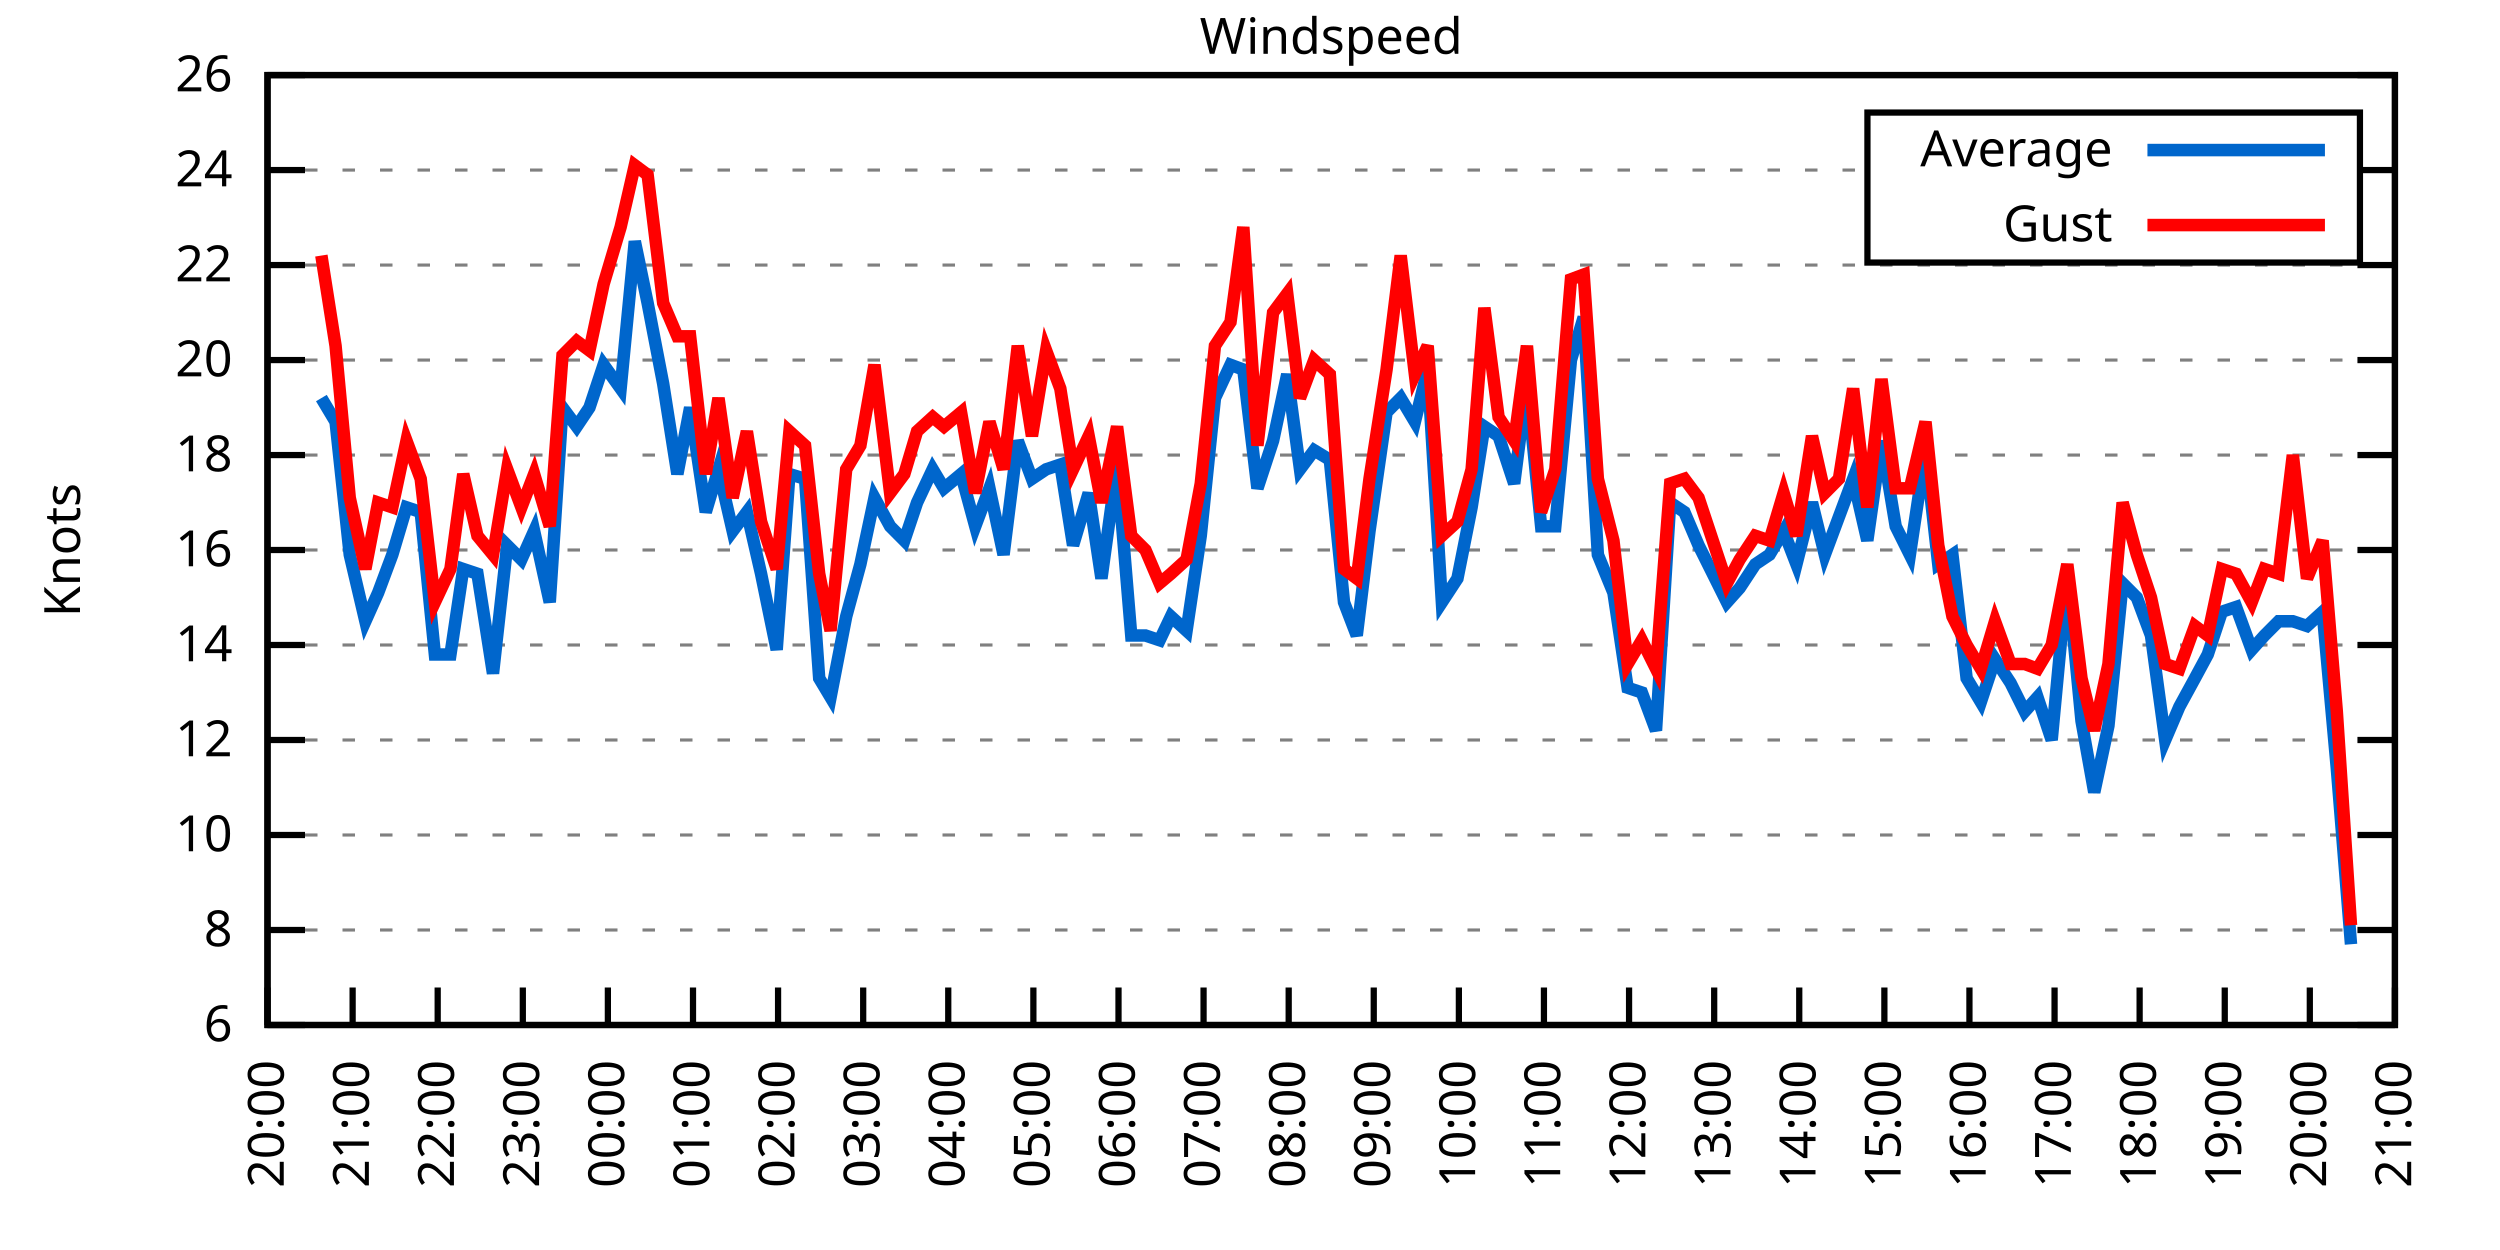
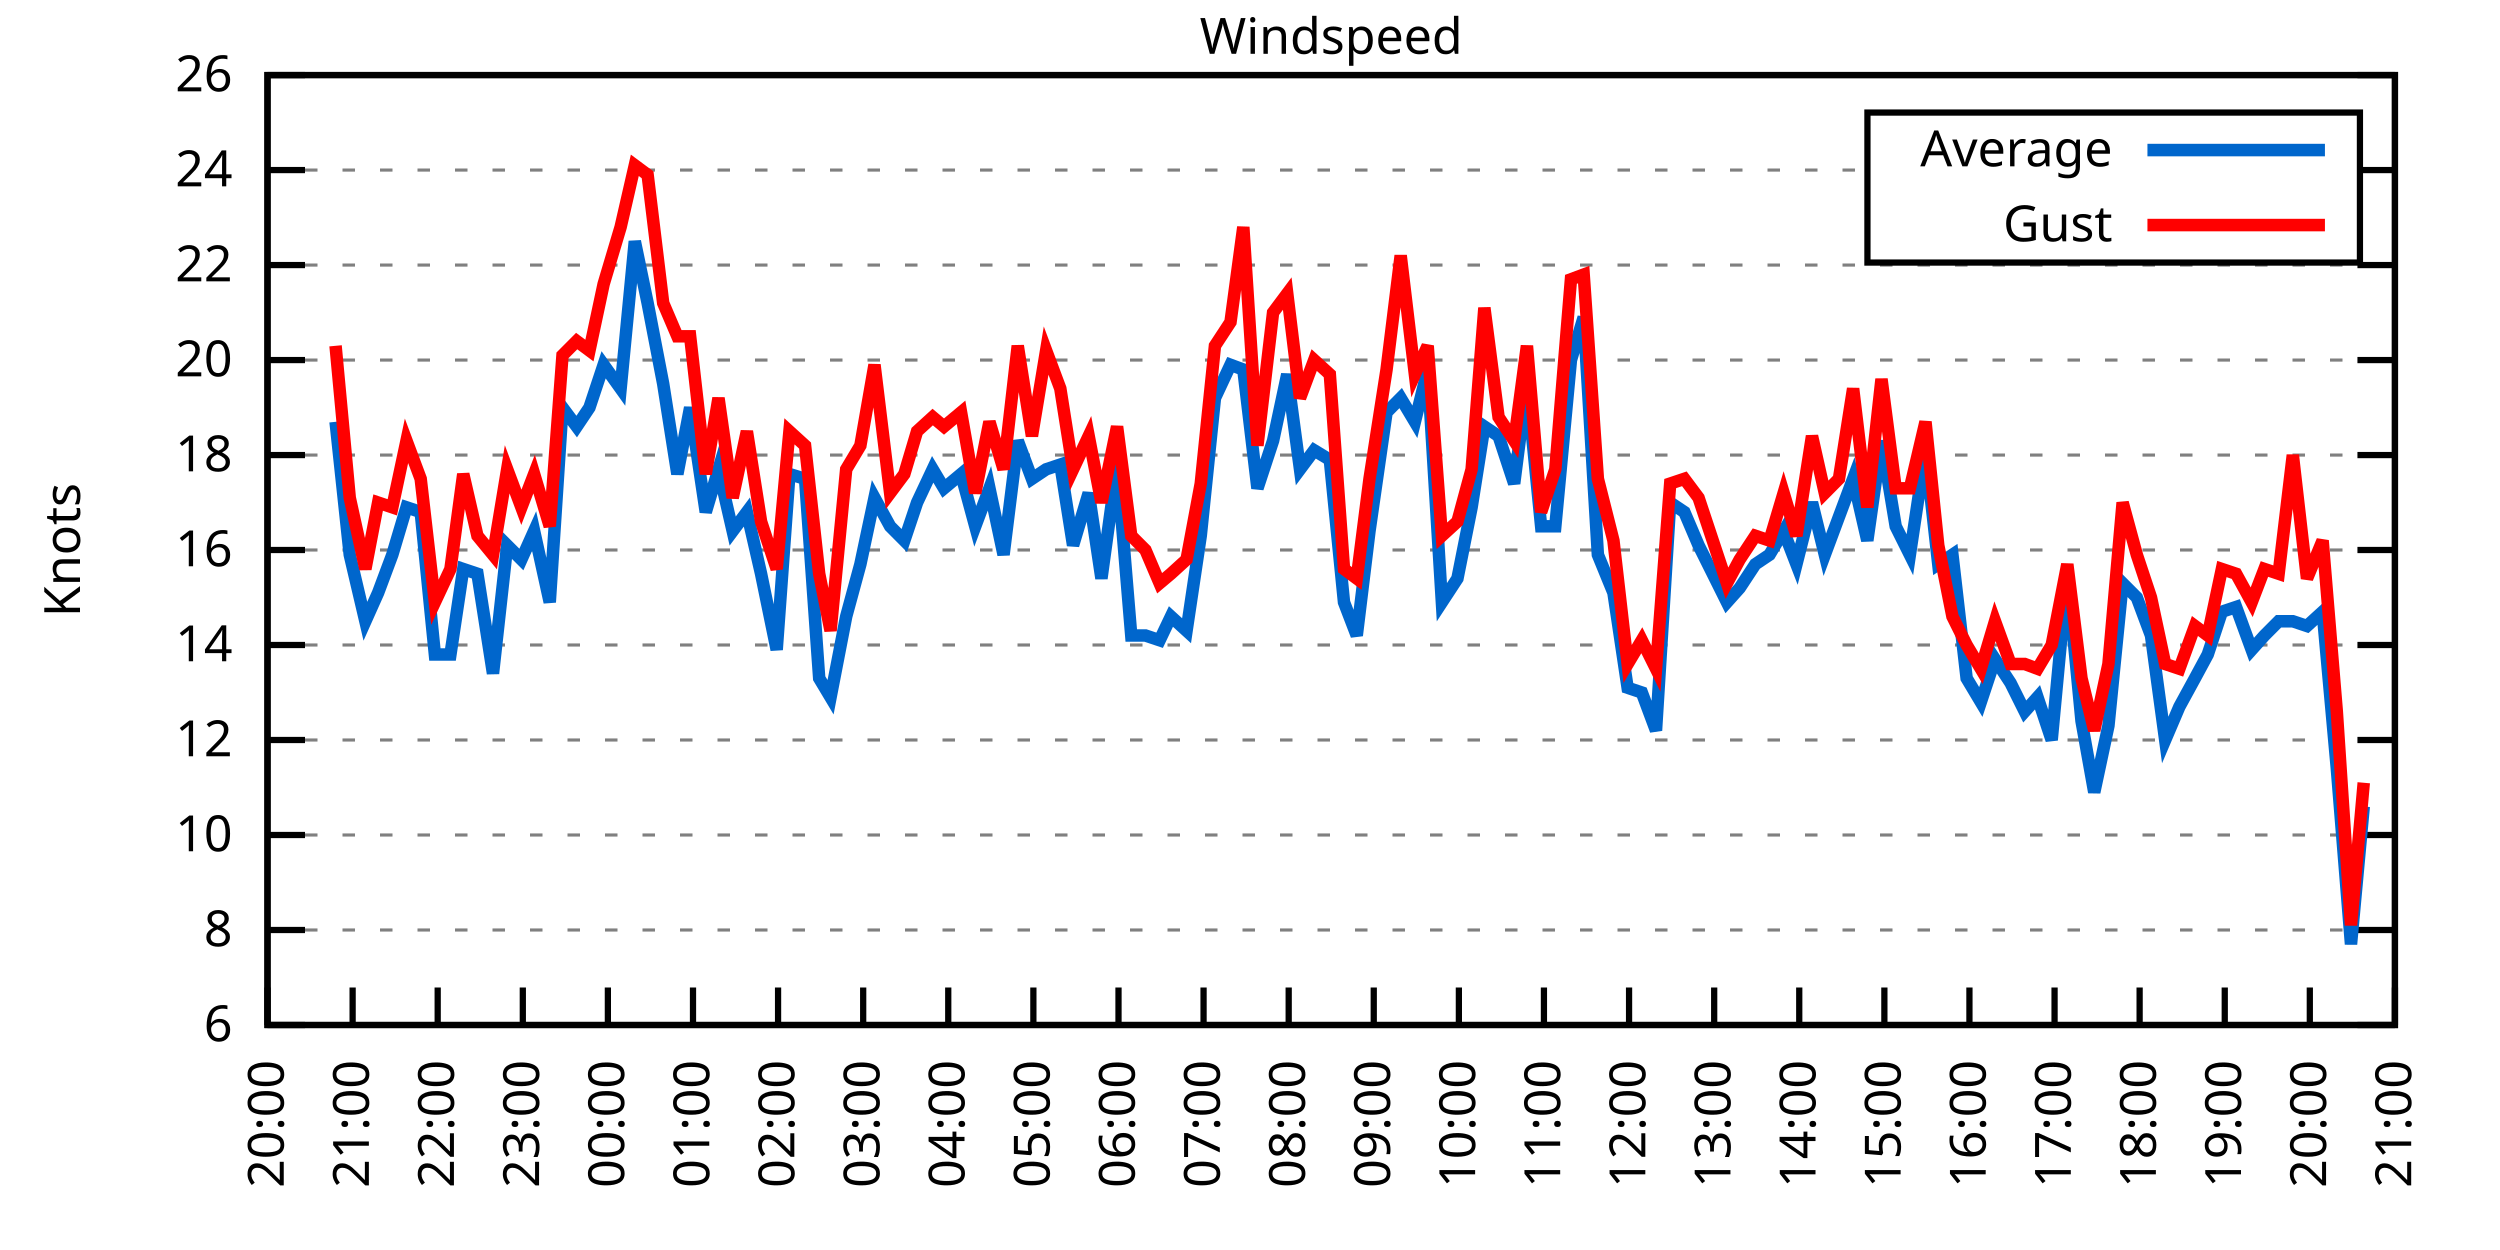
<svg xmlns="http://www.w3.org/2000/svg" xmlns:xlink="http://www.w3.org/1999/xlink" width="400" height="200" viewBox="0 0 400 200">
  <g id="gnuplot_canvas">
    <rect x="0" y="0" width="400" height="200" fill="none" />
    <defs>
      <circle id="gpDot" r="0.5" stroke-width="0.5" stroke="currentColor" />
      <path id="gpPt0" stroke-width="0.333" stroke="currentColor" d="M-1,0 h2 M0,-1 v2" />
      <path id="gpPt1" stroke-width="0.333" stroke="currentColor" d="M-1,-1 L1,1 M1,-1 L-1,1" />
      <path id="gpPt2" stroke-width="0.333" stroke="currentColor" d="M-1,0 L1,0 M0,-1 L0,1 M-1,-1 L1,1 M-1,1 L1,-1" />
      <rect id="gpPt3" stroke-width="0.333" stroke="currentColor" x="-1" y="-1" width="2" height="2" />
      <rect id="gpPt4" stroke-width="0.333" stroke="currentColor" fill="currentColor" x="-1" y="-1" width="2" height="2" />
      <circle id="gpPt5" stroke-width="0.333" stroke="currentColor" cx="0" cy="0" r="1" />
      <use xlink:href="#gpPt5" id="gpPt6" fill="currentColor" stroke="none" />
      <path id="gpPt7" stroke-width="0.333" stroke="currentColor" d="M0,-1.33 L-1.33,0.67 L1.33,0.67 z" />
      <use xlink:href="#gpPt7" id="gpPt8" fill="currentColor" stroke="none" />
      <use xlink:href="#gpPt7" id="gpPt9" stroke="currentColor" transform="rotate(180)" />
      <use xlink:href="#gpPt9" id="gpPt10" fill="currentColor" stroke="none" />
      <use xlink:href="#gpPt3" id="gpPt11" stroke="currentColor" transform="rotate(45)" />
      <use xlink:href="#gpPt11" id="gpPt12" fill="currentColor" stroke="none" />
      <path id="gpPt13" stroke-width="0.333" stroke="currentColor" d="M0,1.330 L1.265,0.411 L0.782,-1.067 L-0.782,-1.076 L-1.265,0.411 z" />
      <use xlink:href="#gpPt13" id="gpPt14" fill="currentColor" stroke="none" />
      <filter id="textbox" filterUnits="objectBoundingBox" x="0" y="0" height="1" width="1">
        <feFlood flood-color="white" flood-opacity="1" result="bgnd" />
        <feComposite in="SourceGraphic" in2="bgnd" operator="atop" />
      </filter>
      <filter id="greybox" filterUnits="objectBoundingBox" x="0" y="0" height="1" width="1">
        <feFlood flood-color="lightgrey" flood-opacity="1" result="grey" />
        <feComposite in="SourceGraphic" in2="grey" operator="atop" />
      </filter>
    </defs>
    <g fill="none" color="white" stroke="currentColor" stroke-width="1.00" stroke-linecap="butt" stroke-linejoin="miter">
</g>
    <g fill="none" color="black" stroke="currentColor" stroke-width="1.00" stroke-linecap="butt" stroke-linejoin="miter">
      <g stroke="none" shape-rendering="crispEdges">
        <polygon fill="rgb(255, 255, 255)" points="42.80,164.00 383.18,164.00 383.18,12.02 42.80,12.02 " />
      </g>
    </g>
    <g fill="none" color="black" stroke="currentColor" stroke-width="1.00" stroke-linecap="butt" stroke-linejoin="miter">
</g>
    <g fill="none" color="black" stroke="black" stroke-width="0.50" stroke-linecap="butt" stroke-linejoin="miter">
</g>
    <g fill="none" color="gray" stroke="currentColor" stroke-width="0.50" stroke-linecap="butt" stroke-linejoin="miter">
      <path stroke="gray" stroke-dasharray="2,4" class="gridline" d="M42.80,164.00 L383.19,164.00  " />
    </g>
    <g fill="none" color="gray" stroke="gray" stroke-width="1.00" stroke-linecap="butt" stroke-linejoin="miter">
</g>
    <g fill="none" color="black" stroke="currentColor" stroke-width="1.00" stroke-linecap="butt" stroke-linejoin="miter">
      <path stroke="black" d="M42.80,164.00 L48.80,164.00 M383.19,164.00 L377.19,164.00  " />
      <g transform="translate(37.20,166.60)" stroke="none" fill="black" font-family="Sans" font-size="8.00" text-anchor="end">
        <text>
          <tspan font-family="Sans"> 6</tspan>
        </text>
      </g>
    </g>
    <g fill="none" color="black" stroke="currentColor" stroke-width="1.00" stroke-linecap="butt" stroke-linejoin="miter">
</g>
    <g fill="none" color="black" stroke="black" stroke-width="0.50" stroke-linecap="butt" stroke-linejoin="miter">
</g>
    <g fill="none" color="gray" stroke="currentColor" stroke-width="0.50" stroke-linecap="butt" stroke-linejoin="miter">
      <path stroke="gray" stroke-dasharray="2,4" class="gridline" d="M42.80,148.80 L383.19,148.80  " />
    </g>
    <g fill="none" color="gray" stroke="gray" stroke-width="1.00" stroke-linecap="butt" stroke-linejoin="miter">
</g>
    <g fill="none" color="black" stroke="currentColor" stroke-width="1.00" stroke-linecap="butt" stroke-linejoin="miter">
      <path stroke="black" d="M42.80,148.80 L48.80,148.80 M383.19,148.80 L377.19,148.80  " />
      <g transform="translate(37.20,151.40)" stroke="none" fill="black" font-family="Sans" font-size="8.00" text-anchor="end">
        <text>
          <tspan font-family="Sans"> 8</tspan>
        </text>
      </g>
    </g>
    <g fill="none" color="black" stroke="currentColor" stroke-width="1.00" stroke-linecap="butt" stroke-linejoin="miter">
</g>
    <g fill="none" color="black" stroke="black" stroke-width="0.50" stroke-linecap="butt" stroke-linejoin="miter">
</g>
    <g fill="none" color="gray" stroke="currentColor" stroke-width="0.50" stroke-linecap="butt" stroke-linejoin="miter">
      <path stroke="gray" stroke-dasharray="2,4" class="gridline" d="M42.80,133.60 L383.19,133.60  " />
    </g>
    <g fill="none" color="gray" stroke="gray" stroke-width="1.00" stroke-linecap="butt" stroke-linejoin="miter">
</g>
    <g fill="none" color="black" stroke="currentColor" stroke-width="1.00" stroke-linecap="butt" stroke-linejoin="miter">
      <path stroke="black" d="M42.80,133.60 L48.80,133.60 M383.19,133.60 L377.19,133.60  " />
      <g transform="translate(37.20,136.20)" stroke="none" fill="black" font-family="Sans" font-size="8.00" text-anchor="end">
        <text>
          <tspan font-family="Sans"> 10</tspan>
        </text>
      </g>
    </g>
    <g fill="none" color="black" stroke="currentColor" stroke-width="1.00" stroke-linecap="butt" stroke-linejoin="miter">
</g>
    <g fill="none" color="black" stroke="black" stroke-width="0.50" stroke-linecap="butt" stroke-linejoin="miter">
</g>
    <g fill="none" color="gray" stroke="currentColor" stroke-width="0.50" stroke-linecap="butt" stroke-linejoin="miter">
      <path stroke="gray" stroke-dasharray="2,4" class="gridline" d="M42.80,118.40 L383.19,118.40  " />
    </g>
    <g fill="none" color="gray" stroke="gray" stroke-width="1.00" stroke-linecap="butt" stroke-linejoin="miter">
</g>
    <g fill="none" color="black" stroke="currentColor" stroke-width="1.00" stroke-linecap="butt" stroke-linejoin="miter">
      <path stroke="black" d="M42.80,118.40 L48.80,118.40 M383.19,118.40 L377.19,118.40  " />
      <g transform="translate(37.20,121.00)" stroke="none" fill="black" font-family="Sans" font-size="8.00" text-anchor="end">
        <text>
          <tspan font-family="Sans"> 12</tspan>
        </text>
      </g>
    </g>
    <g fill="none" color="black" stroke="currentColor" stroke-width="1.00" stroke-linecap="butt" stroke-linejoin="miter">
</g>
    <g fill="none" color="black" stroke="black" stroke-width="0.50" stroke-linecap="butt" stroke-linejoin="miter">
</g>
    <g fill="none" color="gray" stroke="currentColor" stroke-width="0.50" stroke-linecap="butt" stroke-linejoin="miter">
      <path stroke="gray" stroke-dasharray="2,4" class="gridline" d="M42.80,103.20 L383.19,103.20  " />
    </g>
    <g fill="none" color="gray" stroke="gray" stroke-width="1.00" stroke-linecap="butt" stroke-linejoin="miter">
</g>
    <g fill="none" color="black" stroke="currentColor" stroke-width="1.00" stroke-linecap="butt" stroke-linejoin="miter">
      <path stroke="black" d="M42.80,103.20 L48.80,103.20 M383.19,103.20 L377.19,103.20  " />
      <g transform="translate(37.20,105.80)" stroke="none" fill="black" font-family="Sans" font-size="8.00" text-anchor="end">
        <text>
          <tspan font-family="Sans"> 14</tspan>
        </text>
      </g>
    </g>
    <g fill="none" color="black" stroke="currentColor" stroke-width="1.00" stroke-linecap="butt" stroke-linejoin="miter">
</g>
    <g fill="none" color="black" stroke="black" stroke-width="0.50" stroke-linecap="butt" stroke-linejoin="miter">
</g>
    <g fill="none" color="gray" stroke="currentColor" stroke-width="0.50" stroke-linecap="butt" stroke-linejoin="miter">
      <path stroke="gray" stroke-dasharray="2,4" class="gridline" d="M42.80,88.00 L383.19,88.00  " />
    </g>
    <g fill="none" color="gray" stroke="gray" stroke-width="1.00" stroke-linecap="butt" stroke-linejoin="miter">
</g>
    <g fill="none" color="black" stroke="currentColor" stroke-width="1.00" stroke-linecap="butt" stroke-linejoin="miter">
      <path stroke="black" d="M42.80,88.00 L48.80,88.00 M383.19,88.00 L377.19,88.00  " />
      <g transform="translate(37.20,90.60)" stroke="none" fill="black" font-family="Sans" font-size="8.00" text-anchor="end">
        <text>
          <tspan font-family="Sans"> 16</tspan>
        </text>
      </g>
    </g>
    <g fill="none" color="black" stroke="currentColor" stroke-width="1.00" stroke-linecap="butt" stroke-linejoin="miter">
</g>
    <g fill="none" color="black" stroke="black" stroke-width="0.50" stroke-linecap="butt" stroke-linejoin="miter">
</g>
    <g fill="none" color="gray" stroke="currentColor" stroke-width="0.50" stroke-linecap="butt" stroke-linejoin="miter">
      <path stroke="gray" stroke-dasharray="2,4" class="gridline" d="M42.80,72.81 L383.19,72.81  " />
    </g>
    <g fill="none" color="gray" stroke="gray" stroke-width="1.00" stroke-linecap="butt" stroke-linejoin="miter">
</g>
    <g fill="none" color="black" stroke="currentColor" stroke-width="1.00" stroke-linecap="butt" stroke-linejoin="miter">
      <path stroke="black" d="M42.80,72.81 L48.80,72.81 M383.19,72.81 L377.19,72.81  " />
      <g transform="translate(37.20,75.41)" stroke="none" fill="black" font-family="Sans" font-size="8.00" text-anchor="end">
        <text>
          <tspan font-family="Sans"> 18</tspan>
        </text>
      </g>
    </g>
    <g fill="none" color="black" stroke="currentColor" stroke-width="1.00" stroke-linecap="butt" stroke-linejoin="miter">
</g>
    <g fill="none" color="black" stroke="black" stroke-width="0.50" stroke-linecap="butt" stroke-linejoin="miter">
</g>
    <g fill="none" color="gray" stroke="currentColor" stroke-width="0.50" stroke-linecap="butt" stroke-linejoin="miter">
      <path stroke="gray" stroke-dasharray="2,4" class="gridline" d="M42.80,57.61 L383.19,57.61  " />
    </g>
    <g fill="none" color="gray" stroke="gray" stroke-width="1.00" stroke-linecap="butt" stroke-linejoin="miter">
</g>
    <g fill="none" color="black" stroke="currentColor" stroke-width="1.00" stroke-linecap="butt" stroke-linejoin="miter">
      <path stroke="black" d="M42.80,57.61 L48.80,57.61 M383.19,57.61 L377.19,57.61  " />
      <g transform="translate(37.20,60.21)" stroke="none" fill="black" font-family="Sans" font-size="8.00" text-anchor="end">
        <text>
          <tspan font-family="Sans"> 20</tspan>
        </text>
      </g>
    </g>
    <g fill="none" color="black" stroke="currentColor" stroke-width="1.00" stroke-linecap="butt" stroke-linejoin="miter">
</g>
    <g fill="none" color="black" stroke="black" stroke-width="0.50" stroke-linecap="butt" stroke-linejoin="miter">
</g>
    <g fill="none" color="gray" stroke="currentColor" stroke-width="0.50" stroke-linecap="butt" stroke-linejoin="miter">
      <path stroke="gray" stroke-dasharray="2,4" class="gridline" d="M42.80,42.41 L383.19,42.41  " />
    </g>
    <g fill="none" color="gray" stroke="gray" stroke-width="1.00" stroke-linecap="butt" stroke-linejoin="miter">
</g>
    <g fill="none" color="black" stroke="currentColor" stroke-width="1.00" stroke-linecap="butt" stroke-linejoin="miter">
      <path stroke="black" d="M42.80,42.41 L48.80,42.41 M383.19,42.41 L377.19,42.41  " />
      <g transform="translate(37.20,45.01)" stroke="none" fill="black" font-family="Sans" font-size="8.00" text-anchor="end">
        <text>
          <tspan font-family="Sans"> 22</tspan>
        </text>
      </g>
    </g>
    <g fill="none" color="black" stroke="currentColor" stroke-width="1.00" stroke-linecap="butt" stroke-linejoin="miter">
</g>
    <g fill="none" color="black" stroke="black" stroke-width="0.50" stroke-linecap="butt" stroke-linejoin="miter">
</g>
    <g fill="none" color="gray" stroke="currentColor" stroke-width="0.50" stroke-linecap="butt" stroke-linejoin="miter">
      <path stroke="gray" stroke-dasharray="2,4" class="gridline" d="M42.80,27.21 L298.79,27.21 M377.59,27.21 L383.19,27.21  " />
    </g>
    <g fill="none" color="gray" stroke="gray" stroke-width="1.00" stroke-linecap="butt" stroke-linejoin="miter">
</g>
    <g fill="none" color="black" stroke="currentColor" stroke-width="1.00" stroke-linecap="butt" stroke-linejoin="miter">
      <path stroke="black" d="M42.80,27.21 L48.80,27.21 M383.19,27.21 L377.19,27.21  " />
      <g transform="translate(37.20,29.81)" stroke="none" fill="black" font-family="Sans" font-size="8.00" text-anchor="end">
        <text>
          <tspan font-family="Sans"> 24</tspan>
        </text>
      </g>
    </g>
    <g fill="none" color="black" stroke="currentColor" stroke-width="1.00" stroke-linecap="butt" stroke-linejoin="miter">
</g>
    <g fill="none" color="black" stroke="black" stroke-width="0.50" stroke-linecap="butt" stroke-linejoin="miter">
</g>
    <g fill="none" color="gray" stroke="currentColor" stroke-width="0.50" stroke-linecap="butt" stroke-linejoin="miter">
      <path stroke="gray" stroke-dasharray="2,4" class="gridline" d="M42.80,12.01 L383.19,12.01  " />
    </g>
    <g fill="none" color="gray" stroke="gray" stroke-width="1.00" stroke-linecap="butt" stroke-linejoin="miter">
</g>
    <g fill="none" color="black" stroke="currentColor" stroke-width="1.00" stroke-linecap="butt" stroke-linejoin="miter">
      <path stroke="black" d="M42.80,12.01 L48.80,12.01 M383.19,12.01 L377.19,12.01  " />
      <g transform="translate(37.20,14.61)" stroke="none" fill="black" font-family="Sans" font-size="8.00" text-anchor="end">
        <text>
          <tspan font-family="Sans"> 26</tspan>
        </text>
      </g>
    </g>
    <g fill="none" color="black" stroke="currentColor" stroke-width="1.00" stroke-linecap="butt" stroke-linejoin="miter">
      <path stroke="black" d="M42.80,164.00 L42.80,158.00  " />
      <g transform="translate(45.40,169.60) rotate(270.00)" stroke="none" fill="black" font-family="Sans" font-size="8.00" text-anchor="end">
        <text>
          <tspan font-family="Sans">20:00</tspan>
        </text>
      </g>
    </g>
    <g fill="none" color="black" stroke="currentColor" stroke-width="1.00" stroke-linecap="butt" stroke-linejoin="miter">
      <path stroke="black" d="M56.42,164.00 L56.42,158.00  " />
      <g transform="translate(59.02,169.60) rotate(270.00)" stroke="none" fill="black" font-family="Sans" font-size="8.00" text-anchor="end">
        <text>
          <tspan font-family="Sans">21:00</tspan>
        </text>
      </g>
    </g>
    <g fill="none" color="black" stroke="currentColor" stroke-width="1.00" stroke-linecap="butt" stroke-linejoin="miter">
      <path stroke="black" d="M70.03,164.00 L70.03,158.00  " />
      <g transform="translate(72.63,169.60) rotate(270.00)" stroke="none" fill="black" font-family="Sans" font-size="8.00" text-anchor="end">
        <text>
          <tspan font-family="Sans">22:00</tspan>
        </text>
      </g>
    </g>
    <g fill="none" color="black" stroke="currentColor" stroke-width="1.00" stroke-linecap="butt" stroke-linejoin="miter">
      <path stroke="black" d="M83.65,164.00 L83.65,158.00  " />
      <g transform="translate(86.25,169.60) rotate(270.00)" stroke="none" fill="black" font-family="Sans" font-size="8.00" text-anchor="end">
        <text>
          <tspan font-family="Sans">23:00</tspan>
        </text>
      </g>
    </g>
    <g fill="none" color="black" stroke="currentColor" stroke-width="1.00" stroke-linecap="butt" stroke-linejoin="miter">
      <path stroke="black" d="M97.26,164.00 L97.26,158.00  " />
      <g transform="translate(99.86,169.60) rotate(270.00)" stroke="none" fill="black" font-family="Sans" font-size="8.00" text-anchor="end">
        <text>
          <tspan font-family="Sans">00:00</tspan>
        </text>
      </g>
    </g>
    <g fill="none" color="black" stroke="currentColor" stroke-width="1.00" stroke-linecap="butt" stroke-linejoin="miter">
      <path stroke="black" d="M110.88,164.00 L110.88,158.00  " />
      <g transform="translate(113.48,169.60) rotate(270.00)" stroke="none" fill="black" font-family="Sans" font-size="8.00" text-anchor="end">
        <text>
          <tspan font-family="Sans">01:00</tspan>
        </text>
      </g>
    </g>
    <g fill="none" color="black" stroke="currentColor" stroke-width="1.00" stroke-linecap="butt" stroke-linejoin="miter">
      <path stroke="black" d="M124.49,164.00 L124.49,158.00  " />
      <g transform="translate(127.09,169.60) rotate(270.00)" stroke="none" fill="black" font-family="Sans" font-size="8.00" text-anchor="end">
        <text>
          <tspan font-family="Sans">02:00</tspan>
        </text>
      </g>
    </g>
    <g fill="none" color="black" stroke="currentColor" stroke-width="1.00" stroke-linecap="butt" stroke-linejoin="miter">
      <path stroke="black" d="M138.11,164.00 L138.11,158.00  " />
      <g transform="translate(140.71,169.60) rotate(270.00)" stroke="none" fill="black" font-family="Sans" font-size="8.00" text-anchor="end">
        <text>
          <tspan font-family="Sans">03:00</tspan>
        </text>
      </g>
    </g>
    <g fill="none" color="black" stroke="currentColor" stroke-width="1.00" stroke-linecap="butt" stroke-linejoin="miter">
      <path stroke="black" d="M151.72,164.00 L151.72,158.00  " />
      <g transform="translate(154.32,169.60) rotate(270.00)" stroke="none" fill="black" font-family="Sans" font-size="8.00" text-anchor="end">
        <text>
          <tspan font-family="Sans">04:00</tspan>
        </text>
      </g>
    </g>
    <g fill="none" color="black" stroke="currentColor" stroke-width="1.00" stroke-linecap="butt" stroke-linejoin="miter">
      <path stroke="black" d="M165.34,164.00 L165.34,158.00  " />
      <g transform="translate(167.94,169.60) rotate(270.00)" stroke="none" fill="black" font-family="Sans" font-size="8.00" text-anchor="end">
        <text>
          <tspan font-family="Sans">05:00</tspan>
        </text>
      </g>
    </g>
    <g fill="none" color="black" stroke="currentColor" stroke-width="1.00" stroke-linecap="butt" stroke-linejoin="miter">
      <path stroke="black" d="M178.96,164.00 L178.96,158.00  " />
      <g transform="translate(181.56,169.60) rotate(270.00)" stroke="none" fill="black" font-family="Sans" font-size="8.00" text-anchor="end">
        <text>
          <tspan font-family="Sans">06:00</tspan>
        </text>
      </g>
    </g>
    <g fill="none" color="black" stroke="currentColor" stroke-width="1.00" stroke-linecap="butt" stroke-linejoin="miter">
      <path stroke="black" d="M192.57,164.00 L192.57,158.00  " />
      <g transform="translate(195.17,169.60) rotate(270.00)" stroke="none" fill="black" font-family="Sans" font-size="8.00" text-anchor="end">
        <text>
          <tspan font-family="Sans">07:00</tspan>
        </text>
      </g>
    </g>
    <g fill="none" color="black" stroke="currentColor" stroke-width="1.00" stroke-linecap="butt" stroke-linejoin="miter">
      <path stroke="black" d="M206.19,164.00 L206.19,158.00  " />
      <g transform="translate(208.79,169.60) rotate(270.00)" stroke="none" fill="black" font-family="Sans" font-size="8.00" text-anchor="end">
        <text>
          <tspan font-family="Sans">08:00</tspan>
        </text>
      </g>
    </g>
    <g fill="none" color="black" stroke="currentColor" stroke-width="1.00" stroke-linecap="butt" stroke-linejoin="miter">
      <path stroke="black" d="M219.80,164.00 L219.80,158.00  " />
      <g transform="translate(222.40,169.60) rotate(270.00)" stroke="none" fill="black" font-family="Sans" font-size="8.00" text-anchor="end">
        <text>
          <tspan font-family="Sans">09:00</tspan>
        </text>
      </g>
    </g>
    <g fill="none" color="black" stroke="currentColor" stroke-width="1.00" stroke-linecap="butt" stroke-linejoin="miter">
      <path stroke="black" d="M233.42,164.00 L233.42,158.00  " />
      <g transform="translate(236.02,169.60) rotate(270.00)" stroke="none" fill="black" font-family="Sans" font-size="8.00" text-anchor="end">
        <text>
          <tspan font-family="Sans">10:00</tspan>
        </text>
      </g>
    </g>
    <g fill="none" color="black" stroke="currentColor" stroke-width="1.00" stroke-linecap="butt" stroke-linejoin="miter">
      <path stroke="black" d="M247.03,164.00 L247.03,158.00  " />
      <g transform="translate(249.63,169.60) rotate(270.00)" stroke="none" fill="black" font-family="Sans" font-size="8.00" text-anchor="end">
        <text>
          <tspan font-family="Sans">11:00</tspan>
        </text>
      </g>
    </g>
    <g fill="none" color="black" stroke="currentColor" stroke-width="1.00" stroke-linecap="butt" stroke-linejoin="miter">
      <path stroke="black" d="M260.65,164.00 L260.65,158.00  " />
      <g transform="translate(263.25,169.60) rotate(270.00)" stroke="none" fill="black" font-family="Sans" font-size="8.00" text-anchor="end">
        <text>
          <tspan font-family="Sans">12:00</tspan>
        </text>
      </g>
    </g>
    <g fill="none" color="black" stroke="currentColor" stroke-width="1.00" stroke-linecap="butt" stroke-linejoin="miter">
      <path stroke="black" d="M274.27,164.00 L274.27,158.00  " />
      <g transform="translate(276.87,169.60) rotate(270.00)" stroke="none" fill="black" font-family="Sans" font-size="8.00" text-anchor="end">
        <text>
          <tspan font-family="Sans">13:00</tspan>
        </text>
      </g>
    </g>
    <g fill="none" color="black" stroke="currentColor" stroke-width="1.00" stroke-linecap="butt" stroke-linejoin="miter">
      <path stroke="black" d="M287.88,164.00 L287.88,158.00  " />
      <g transform="translate(290.48,169.60) rotate(270.00)" stroke="none" fill="black" font-family="Sans" font-size="8.00" text-anchor="end">
        <text>
          <tspan font-family="Sans">14:00</tspan>
        </text>
      </g>
    </g>
    <g fill="none" color="black" stroke="currentColor" stroke-width="1.00" stroke-linecap="butt" stroke-linejoin="miter">
      <path stroke="black" d="M301.50,164.00 L301.50,158.00  " />
      <g transform="translate(304.10,169.60) rotate(270.00)" stroke="none" fill="black" font-family="Sans" font-size="8.00" text-anchor="end">
        <text>
          <tspan font-family="Sans">15:00</tspan>
        </text>
      </g>
    </g>
    <g fill="none" color="black" stroke="currentColor" stroke-width="1.00" stroke-linecap="butt" stroke-linejoin="miter">
      <path stroke="black" d="M315.11,164.00 L315.11,158.00  " />
      <g transform="translate(317.71,169.60) rotate(270.00)" stroke="none" fill="black" font-family="Sans" font-size="8.00" text-anchor="end">
        <text>
          <tspan font-family="Sans">16:00</tspan>
        </text>
      </g>
    </g>
    <g fill="none" color="black" stroke="currentColor" stroke-width="1.00" stroke-linecap="butt" stroke-linejoin="miter">
      <path stroke="black" d="M328.73,164.00 L328.73,158.00  " />
      <g transform="translate(331.33,169.60) rotate(270.00)" stroke="none" fill="black" font-family="Sans" font-size="8.00" text-anchor="end">
        <text>
          <tspan font-family="Sans">17:00</tspan>
        </text>
      </g>
    </g>
    <g fill="none" color="black" stroke="currentColor" stroke-width="1.00" stroke-linecap="butt" stroke-linejoin="miter">
      <path stroke="black" d="M342.34,164.00 L342.34,158.00  " />
      <g transform="translate(344.94,169.60) rotate(270.00)" stroke="none" fill="black" font-family="Sans" font-size="8.00" text-anchor="end">
        <text>
          <tspan font-family="Sans">18:00</tspan>
        </text>
      </g>
    </g>
    <g fill="none" color="black" stroke="currentColor" stroke-width="1.00" stroke-linecap="butt" stroke-linejoin="miter">
      <path stroke="black" d="M355.96,164.00 L355.96,158.00  " />
      <g transform="translate(358.56,169.60) rotate(270.00)" stroke="none" fill="black" font-family="Sans" font-size="8.00" text-anchor="end">
        <text>
          <tspan font-family="Sans">19:00</tspan>
        </text>
      </g>
    </g>
    <g fill="none" color="black" stroke="currentColor" stroke-width="1.00" stroke-linecap="butt" stroke-linejoin="miter">
      <path stroke="black" d="M369.57,164.00 L369.57,158.00  " />
      <g transform="translate(372.17,169.60) rotate(270.00)" stroke="none" fill="black" font-family="Sans" font-size="8.00" text-anchor="end">
        <text>
          <tspan font-family="Sans">20:00</tspan>
        </text>
      </g>
    </g>
    <g fill="none" color="black" stroke="currentColor" stroke-width="1.00" stroke-linecap="butt" stroke-linejoin="miter">
      <path stroke="black" d="M383.19,164.00 L383.19,158.00  " />
      <g transform="translate(385.79,169.60) rotate(270.00)" stroke="none" fill="black" font-family="Sans" font-size="8.00" text-anchor="end">
        <text>
          <tspan font-family="Sans">21:00</tspan>
        </text>
      </g>
    </g>
    <g fill="none" color="black" stroke="currentColor" stroke-width="1.00" stroke-linecap="butt" stroke-linejoin="miter">
</g>
    <g fill="none" color="black" stroke="currentColor" stroke-width="1.00" stroke-linecap="butt" stroke-linejoin="miter">
      <path stroke="black" d="M42.80,12.01 L42.80,164.00 L383.19,164.00 L383.19,12.01 L42.80,12.01 Z  " />
    </g>
    <g fill="none" color="black" stroke="currentColor" stroke-width="1.00" stroke-linecap="butt" stroke-linejoin="miter">
</g>
    <g fill="none" color="black" stroke="currentColor" stroke-width="1.00" stroke-linecap="butt" stroke-linejoin="miter">
      <path stroke="black" d="M298.79,42.01 L298.79,18.01 L377.59,18.01 L377.59,42.01 L298.79,42.01 Z  " />
    </g>
    <g id="Windspeed_plot_1">
      <g fill="none" color="white" stroke="black" stroke-width="2.00" stroke-linecap="butt" stroke-linejoin="miter">
</g>
      <g fill="none" color="black" stroke="currentColor" stroke-width="2.00" stroke-linecap="butt" stroke-linejoin="miter">
        <g transform="translate(337.99,26.61)" stroke="none" fill="black" font-family="Sans" font-size="8.00" text-anchor="end">
          <text>
            <tspan font-family="Sans">Average</tspan>
          </text>
        </g>
      </g>
      <g fill="none" color="black" stroke="currentColor" stroke-width="2.00" stroke-linecap="butt" stroke-linejoin="miter">
-         <path stroke="rgb(  0, 102, 204)" d="M343.59,24.01 L371.99,24.01 M51.42,63.69 L53.69,67.49 L55.96,88.76 L58.46,99.40 L60.50,94.84 L62.77,88.76   L65.04,81.17 L67.31,81.93 L69.58,104.72 L72.07,104.72 L74.12,91.04 L76.39,91.80 L78.88,107.76 L81.15,87.25   L83.42,89.52 L85.46,84.97 L87.96,96.36 L90.00,65.21 L92.27,68.25 L94.31,65.21 L96.58,58.37 L99.30,62.17   L101.57,38.61 L103.62,48.49 L106.11,61.41 L108.38,75.85 L110.42,65.21 L112.92,81.93 L114.96,75.09 L117.23,84.97   L119.50,81.93 L121.77,91.80 L124.27,103.96 L126.31,75.85 L128.81,76.61 L131.07,108.52 L132.89,111.56 L135.39,98.64   L137.66,90.28 L139.92,79.65 L142.42,84.21 L144.69,86.49 L146.73,80.41 L149.23,75.09 L151.04,78.13 L153.77,75.85   L156.04,84.21 L158.31,78.13 L160.57,88.76 L162.84,70.53 L165.11,76.61 L167.38,75.09 L169.65,74.33 L171.69,87.25   L174.19,78.89 L176.23,92.56 L178.73,74.33 L181.00,101.68 L183.27,101.68 L185.54,102.44 L187.35,98.64 L189.85,100.92   L192.12,85.73 L194.39,63.69 L196.88,58.37 L198.93,59.13 L201.19,78.13 L203.69,70.53 L205.96,59.89 L208.00,75.09   L210.27,72.05 L212.77,73.57 L215.04,96.36 L217.08,101.68 L219.12,84.97 L221.85,65.97 L224.11,63.69 L226.38,67.49   L228.43,59.13 L230.70,96.36 L233.19,92.56 L235.46,81.17 L237.50,68.25 L239.77,69.77 L242.27,77.37 L244.31,61.41   L246.58,84.21 L248.85,84.21 L251.35,57.61 L253.39,50.77 L255.66,88.76 L258.15,94.84 L260.42,110.04 L262.69,110.80   L264.96,116.88 L267.23,80.41 L269.50,81.93 L271.77,87.25 L274.04,91.80 L276.31,96.36 L278.35,94.08 L280.85,90.28   L283.12,88.76 L285.38,84.97 L287.43,90.28 L289.92,80.41 L291.97,88.76 L294.23,82.69 L296.50,76.61 L298.77,86.49   L301.04,70.53 L303.31,84.21 L305.58,88.76 L308.08,72.05 L310.12,90.28 L312.39,88.76 L314.66,108.52 L316.93,112.32   L319.20,105.48 L321.69,109.28 L323.96,113.84 L326.00,111.56 L328.27,118.40 L330.77,91.80 L333.04,115.36 L335.08,126.76   L337.35,116.12 L339.62,93.32 L341.89,95.60 L344.16,101.68 L346.43,118.40 L348.70,113.08 L351.19,108.52 L353.24,104.72   L355.50,97.88 L357.77,97.12 L360.27,103.96 L362.31,101.68 L364.58,99.40 L366.85,99.40 L369.12,100.16 L371.62,97.88   L373.89,122.96 L376.16,151.08  " />
+         <path stroke="rgb(  0, 102, 204)" d="M343.59,24.01 L371.99,24.01 M53.69,67.49 L55.96,88.76 L58.46,99.40 L60.50,94.84 L62.77,88.76 L65.04,81.17   L67.31,81.93 L69.58,104.72 L72.07,104.72 L74.12,91.04 L76.39,91.80 L78.88,107.76 L81.15,87.25 L83.42,89.52   L85.46,84.97 L87.96,96.36 L90.00,65.21 L92.27,68.25 L94.31,65.21 L96.58,58.37 L99.30,62.17 L101.57,38.61   L103.62,48.49 L106.11,61.41 L108.38,75.85 L110.42,65.21 L112.92,81.93 L114.96,75.09 L117.23,84.97 L119.50,81.93   L121.77,91.80 L124.27,103.96 L126.31,75.85 L128.81,76.61 L131.07,108.52 L132.89,111.56 L135.39,98.64 L137.66,90.28   L139.92,79.65 L142.42,84.21 L144.69,86.49 L146.73,80.41 L149.23,75.09 L151.04,78.13 L153.77,75.85 L156.04,84.21   L158.31,78.13 L160.57,88.76 L162.84,70.53 L165.11,76.61 L167.38,75.09 L169.65,74.33 L171.69,87.25 L174.19,78.89   L176.23,92.56 L178.73,74.33 L181.00,101.68 L183.27,101.68 L185.54,102.44 L187.35,98.64 L189.85,100.92 L192.12,85.73   L194.39,63.69 L196.88,58.37 L198.93,59.13 L201.19,78.13 L203.69,70.53 L205.96,59.89 L208.00,75.09 L210.27,72.05   L212.77,73.57 L215.04,96.36 L217.08,101.68 L219.12,84.97 L221.85,65.97 L224.11,63.69 L226.38,67.49 L228.43,59.13   L230.70,96.36 L233.19,92.56 L235.46,81.17 L237.50,68.25 L239.77,69.77 L242.27,77.37 L244.31,61.41 L246.58,84.21   L248.85,84.21 L251.35,57.61 L253.39,50.77 L255.66,88.76 L258.15,94.84 L260.42,110.04 L262.69,110.80 L264.96,116.88   L267.23,80.41 L269.50,81.93 L271.77,87.25 L274.04,91.80 L276.31,96.36 L278.35,94.08 L280.85,90.28 L283.12,88.76   L285.38,84.97 L287.43,90.28 L289.92,80.41 L291.97,88.76 L294.23,82.69 L296.50,76.61 L298.77,86.49 L301.04,70.53   L303.31,84.21 L305.58,88.76 L308.08,72.05 L310.12,90.28 L312.39,88.76 L314.66,108.52 L316.93,112.32 L319.20,105.48   L321.69,109.28 L323.96,113.84 L326.00,111.56 L328.27,118.40 L330.77,91.80 L333.04,115.36 L335.08,126.76 L337.35,116.12   L339.62,93.32 L341.89,95.60 L344.16,101.68 L346.43,118.40 L348.70,113.08 L351.19,108.52 L353.24,104.72 L355.50,97.88   L357.77,97.12 L360.27,103.96 L362.31,101.68 L364.58,99.40 L366.85,99.40 L369.12,100.16 L371.62,97.88 L373.89,122.96   L376.16,151.08 L378.20,129.04  " />
      </g>
    </g>
    <g id="Windspeed_plot_2">
      <g fill="none" color="black" stroke="currentColor" stroke-width="2.00" stroke-linecap="butt" stroke-linejoin="miter">
        <g transform="translate(337.99,38.61)" stroke="none" fill="black" font-family="Sans" font-size="8.00" text-anchor="end">
          <text>
            <tspan font-family="Sans">Gust</tspan>
          </text>
        </g>
      </g>
      <g fill="none" color="black" stroke="currentColor" stroke-width="2.00" stroke-linecap="butt" stroke-linejoin="miter">
-         <path stroke="rgb(255,   0,   0)" d="M343.59,36.01 L371.99,36.01 M51.42,40.89 L53.69,55.33 L55.96,79.65 L58.46,91.04 L60.50,80.41 L62.77,81.17   L65.04,70.53 L67.31,76.61 L69.58,96.36 L72.07,91.04 L74.12,75.85 L76.39,85.73 L78.88,88.76 L81.15,75.09   L83.42,81.17 L85.46,75.85 L87.96,84.21 L90.00,56.85 L92.27,54.57 L94.31,56.09 L96.58,45.45 L99.30,36.33   L101.57,26.45 L103.62,27.97 L106.11,48.49 L108.38,53.81 L110.42,53.81 L112.92,75.85 L114.96,63.69 L117.23,79.65   L119.50,69.01 L121.77,83.45 L124.27,91.04 L126.31,69.01 L128.81,71.29 L131.07,91.80 L132.89,100.92 L135.39,75.09   L137.66,71.29 L139.92,58.37 L142.42,78.89 L144.69,75.85 L146.73,69.01 L149.23,66.73 L151.04,68.25 L153.77,65.97   L156.04,78.89 L158.31,67.49 L160.57,75.09 L162.84,55.33 L165.11,69.77 L167.38,56.09 L169.65,62.17 L171.69,75.09   L174.19,69.77 L176.23,80.41 L178.73,68.25 L181.00,85.73 L183.27,88.00 L185.54,93.32 L187.35,91.80 L189.85,89.52   L192.12,77.37 L194.39,55.33 L196.88,51.53 L198.93,36.33 L201.19,71.29 L203.69,50.01 L205.96,46.97 L208.00,63.69   L210.27,57.61 L212.77,59.89 L215.04,91.04 L217.08,92.56 L219.12,76.61 L221.85,59.13 L224.11,40.89 L226.38,59.89   L228.43,55.33 L230.70,85.73 L233.19,83.45 L235.46,75.09 L237.50,49.25 L239.77,66.73 L242.27,70.53 L244.31,55.33   L246.58,81.93 L248.85,75.09 L251.35,44.69 L253.39,43.93 L255.66,76.61 L258.15,86.49 L260.42,106.24 L262.69,102.44   L264.96,107.00 L267.23,77.37 L269.50,76.61 L271.77,79.65 L274.04,86.49 L276.31,93.32 L278.35,89.52 L280.85,85.73   L283.12,86.49 L285.38,78.89 L287.43,85.73 L289.92,69.77 L291.97,78.89 L294.23,76.61 L296.50,62.17 L298.77,81.17   L301.04,60.65 L303.31,78.13 L305.58,78.13 L308.08,67.49 L310.12,87.25 L312.39,98.64 L314.66,103.20 L316.93,107.00   L319.20,99.40 L321.69,106.24 L323.96,106.24 L326.00,107.00 L328.27,103.20 L330.77,90.28 L333.04,108.52 L335.08,116.88   L337.35,106.24 L339.62,80.41 L341.89,88.76 L344.16,95.60 L346.43,106.24 L348.70,107.00 L351.19,100.16 L353.24,101.68   L355.50,91.04 L357.77,91.80 L360.27,96.36 L362.31,91.04 L364.58,91.80 L366.85,72.81 L369.12,92.56 L371.62,86.49   L373.89,113.84 L376.16,148.04  " />
+         <path stroke="rgb(255,   0,   0)" d="M343.59,36.01 L371.99,36.01 M53.69,55.33 L55.96,79.65 L58.46,91.04 L60.50,80.41 L62.77,81.17 L65.04,70.53   L67.31,76.61 L69.58,96.36 L72.07,91.04 L74.12,75.85 L76.39,85.73 L78.88,88.76 L81.15,75.09 L83.42,81.17   L85.46,75.85 L87.96,84.21 L90.00,56.85 L92.27,54.57 L94.31,56.09 L96.58,45.45 L99.30,36.33 L101.57,26.45   L103.62,27.97 L106.11,48.49 L108.38,53.81 L110.42,53.81 L112.92,75.85 L114.96,63.69 L117.23,79.65 L119.50,69.01   L121.77,83.45 L124.27,91.04 L126.31,69.01 L128.81,71.29 L131.07,91.80 L132.89,100.92 L135.39,75.09 L137.66,71.29   L139.92,58.37 L142.42,78.89 L144.69,75.85 L146.73,69.01 L149.23,66.73 L151.04,68.25 L153.77,65.97 L156.04,78.89   L158.31,67.49 L160.57,75.09 L162.84,55.33 L165.11,69.77 L167.38,56.09 L169.65,62.17 L171.69,75.09 L174.19,69.77   L176.23,80.41 L178.73,68.25 L181.00,85.73 L183.27,88.00 L185.54,93.32 L187.35,91.80 L189.85,89.52 L192.12,77.37   L194.39,55.33 L196.88,51.53 L198.93,36.33 L201.19,71.29 L203.69,50.01 L205.96,46.97 L208.00,63.69 L210.27,57.61   L212.77,59.89 L215.04,91.04 L217.08,92.56 L219.12,76.61 L221.85,59.13 L224.11,40.89 L226.38,59.89 L228.43,55.33   L230.70,85.73 L233.19,83.45 L235.46,75.09 L237.50,49.25 L239.77,66.73 L242.27,70.53 L244.31,55.33 L246.58,81.93   L248.85,75.09 L251.35,44.69 L253.39,43.93 L255.66,76.61 L258.15,86.49 L260.42,106.24 L262.69,102.44 L264.96,107.00   L267.23,77.37 L269.50,76.61 L271.77,79.65 L274.04,86.49 L276.31,93.32 L278.35,89.52 L280.85,85.73 L283.12,86.49   L285.38,78.89 L287.43,85.73 L289.92,69.77 L291.97,78.89 L294.23,76.61 L296.50,62.17 L298.77,81.17 L301.04,60.65   L303.31,78.13 L305.58,78.13 L308.08,67.49 L310.12,87.25 L312.39,98.64 L314.66,103.20 L316.93,107.00 L319.20,99.40   L321.69,106.24 L323.96,106.24 L326.00,107.00 L328.27,103.20 L330.77,90.28 L333.04,108.52 L335.08,116.88 L337.35,106.24   L339.62,80.41 L341.89,88.76 L344.16,95.60 L346.43,106.24 L348.70,107.00 L351.19,100.16 L353.24,101.68 L355.50,91.04   L357.77,91.80 L360.27,96.36 L362.31,91.04 L364.58,91.80 L366.85,72.81 L369.12,92.56 L371.62,86.49 L373.89,113.84   L376.16,148.04 L378.20,125.24  " />
      </g>
    </g>
    <g fill="none" color="black" stroke="currentColor" stroke-width="2.00" stroke-linecap="butt" stroke-linejoin="miter">
</g>
    <g fill="none" color="black" stroke="black" stroke-width="1.00" stroke-linecap="butt" stroke-linejoin="miter">
</g>
    <g fill="none" color="black" stroke="currentColor" stroke-width="1.00" stroke-linecap="butt" stroke-linejoin="miter">
      <path stroke="black" d="M42.80,12.01 L42.80,164.00 L383.19,164.00 L383.19,12.01 L42.80,12.01 Z  " />
      <g transform="translate(12.80,88.01) rotate(270.00)" stroke="none" fill="black" font-family="Sans" font-size="8.00" text-anchor="middle">
        <text>
          <tspan font-family="Sans">Knots</tspan>
        </text>
      </g>
    </g>
    <g fill="none" color="black" stroke="currentColor" stroke-width="1.00" stroke-linecap="butt" stroke-linejoin="miter">
</g>
    <g fill="none" color="black" stroke="currentColor" stroke-width="1.00" stroke-linecap="butt" stroke-linejoin="miter">
      <g transform="translate(212.99,8.61)" stroke="none" fill="black" font-family="Sans" font-size="8.00" text-anchor="middle">
        <text>
          <tspan font-family="Sans">Windspeed</tspan>
        </text>
      </g>
    </g>
    <g fill="none" color="black" stroke="currentColor" stroke-width="1.00" stroke-linecap="butt" stroke-linejoin="miter">
</g>
  </g>
</svg>
